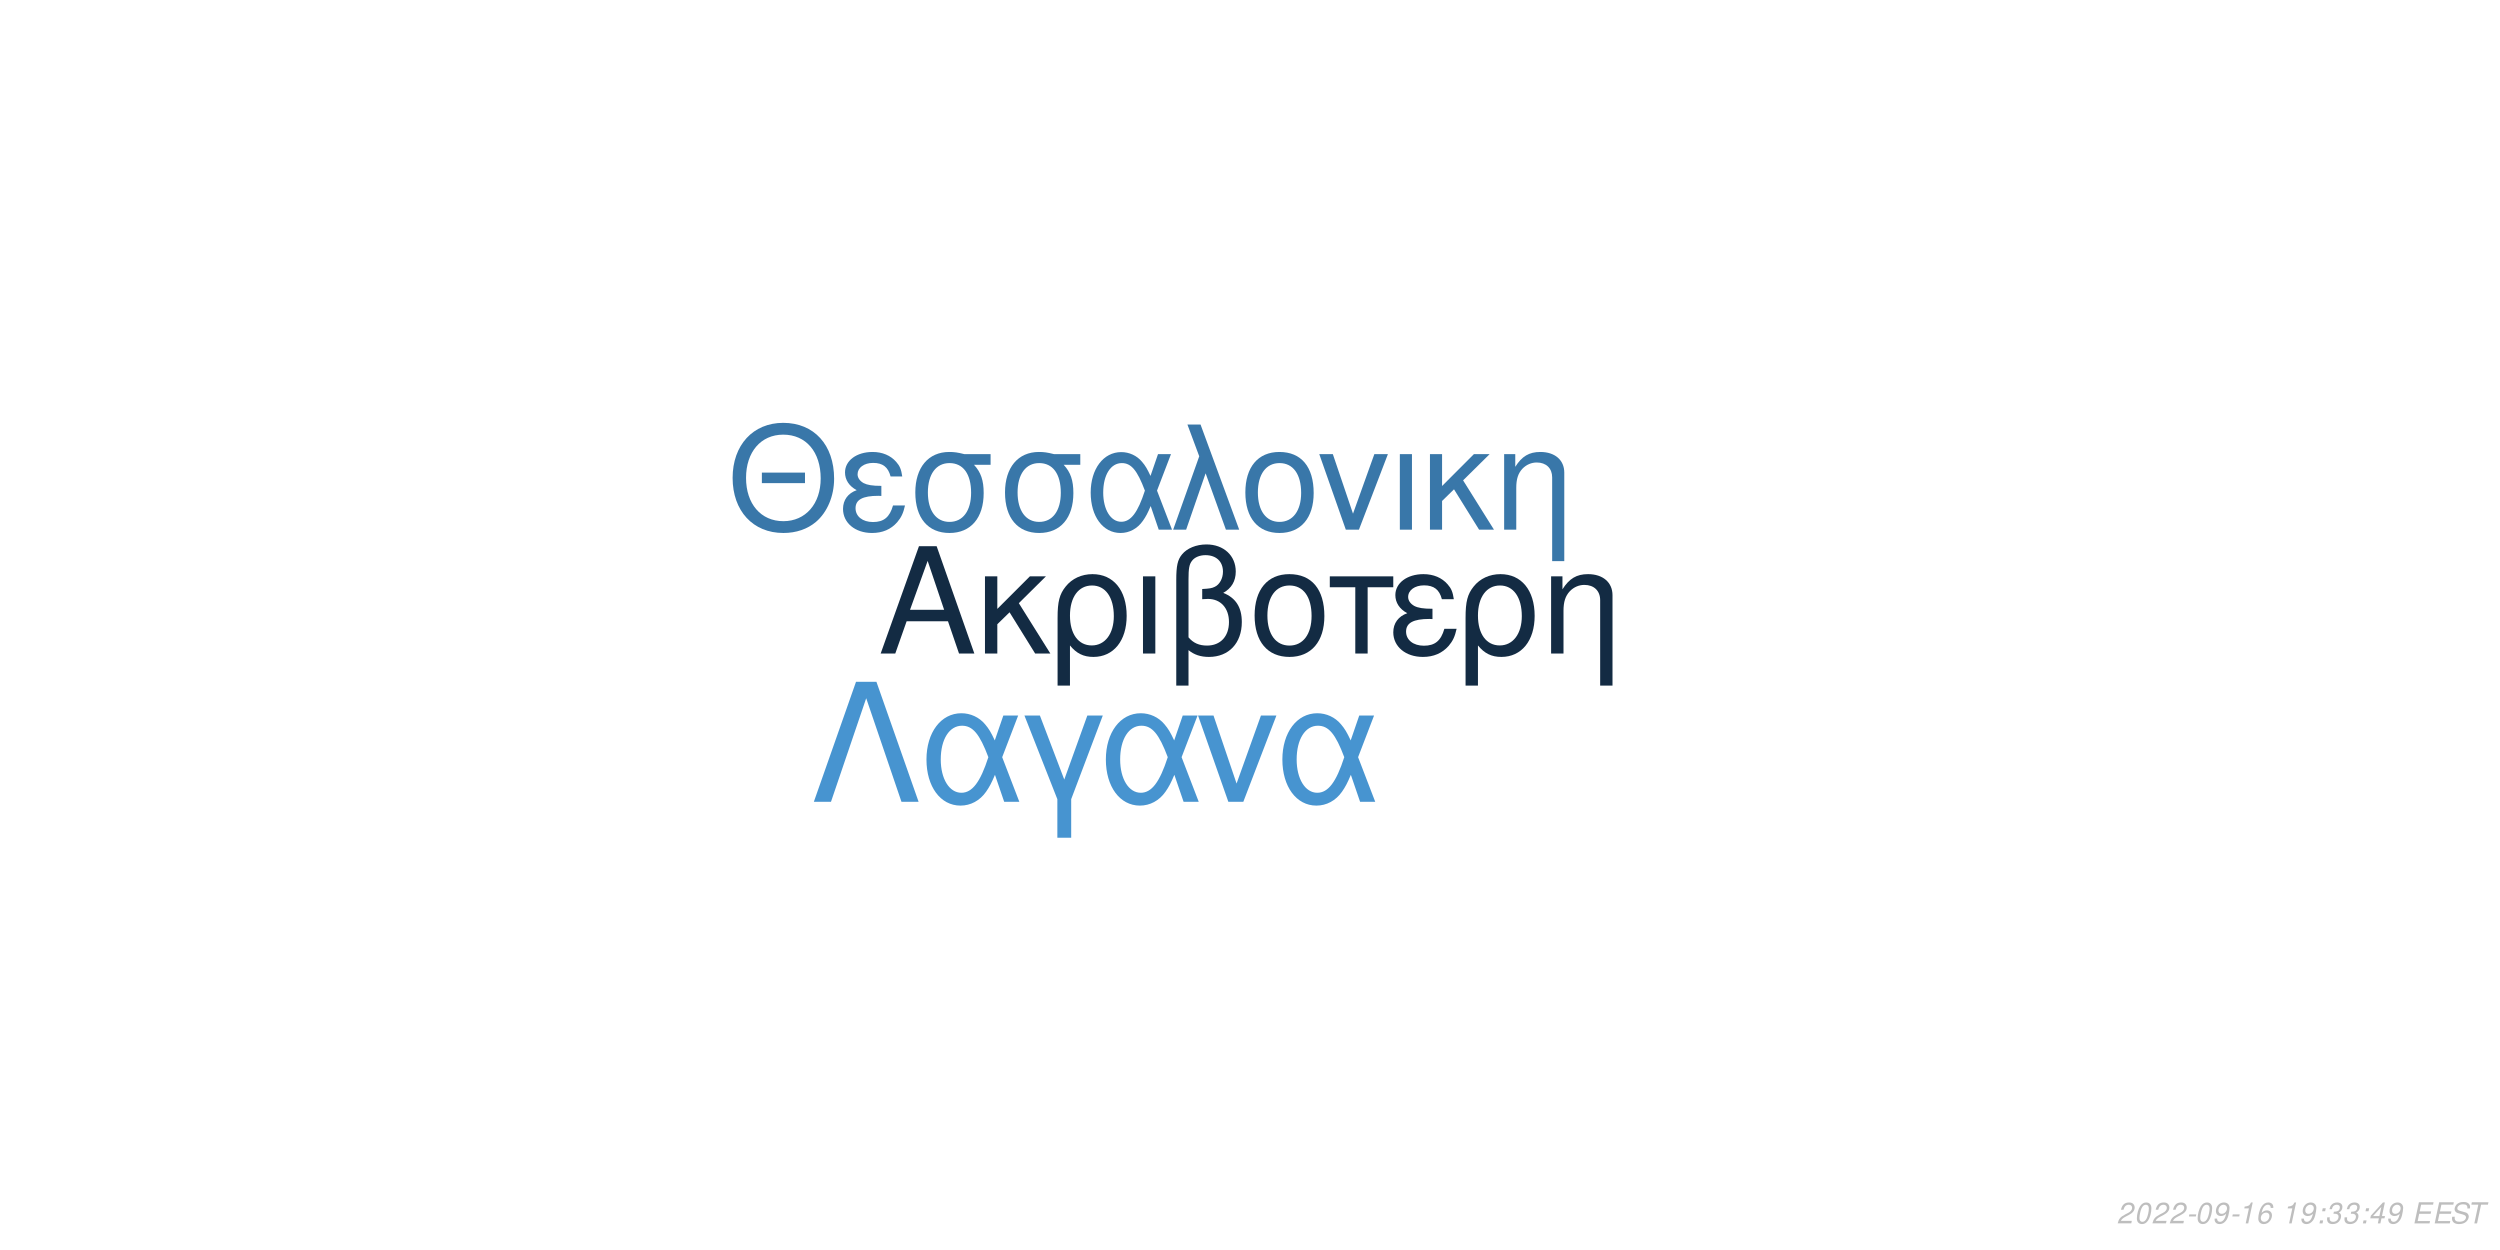
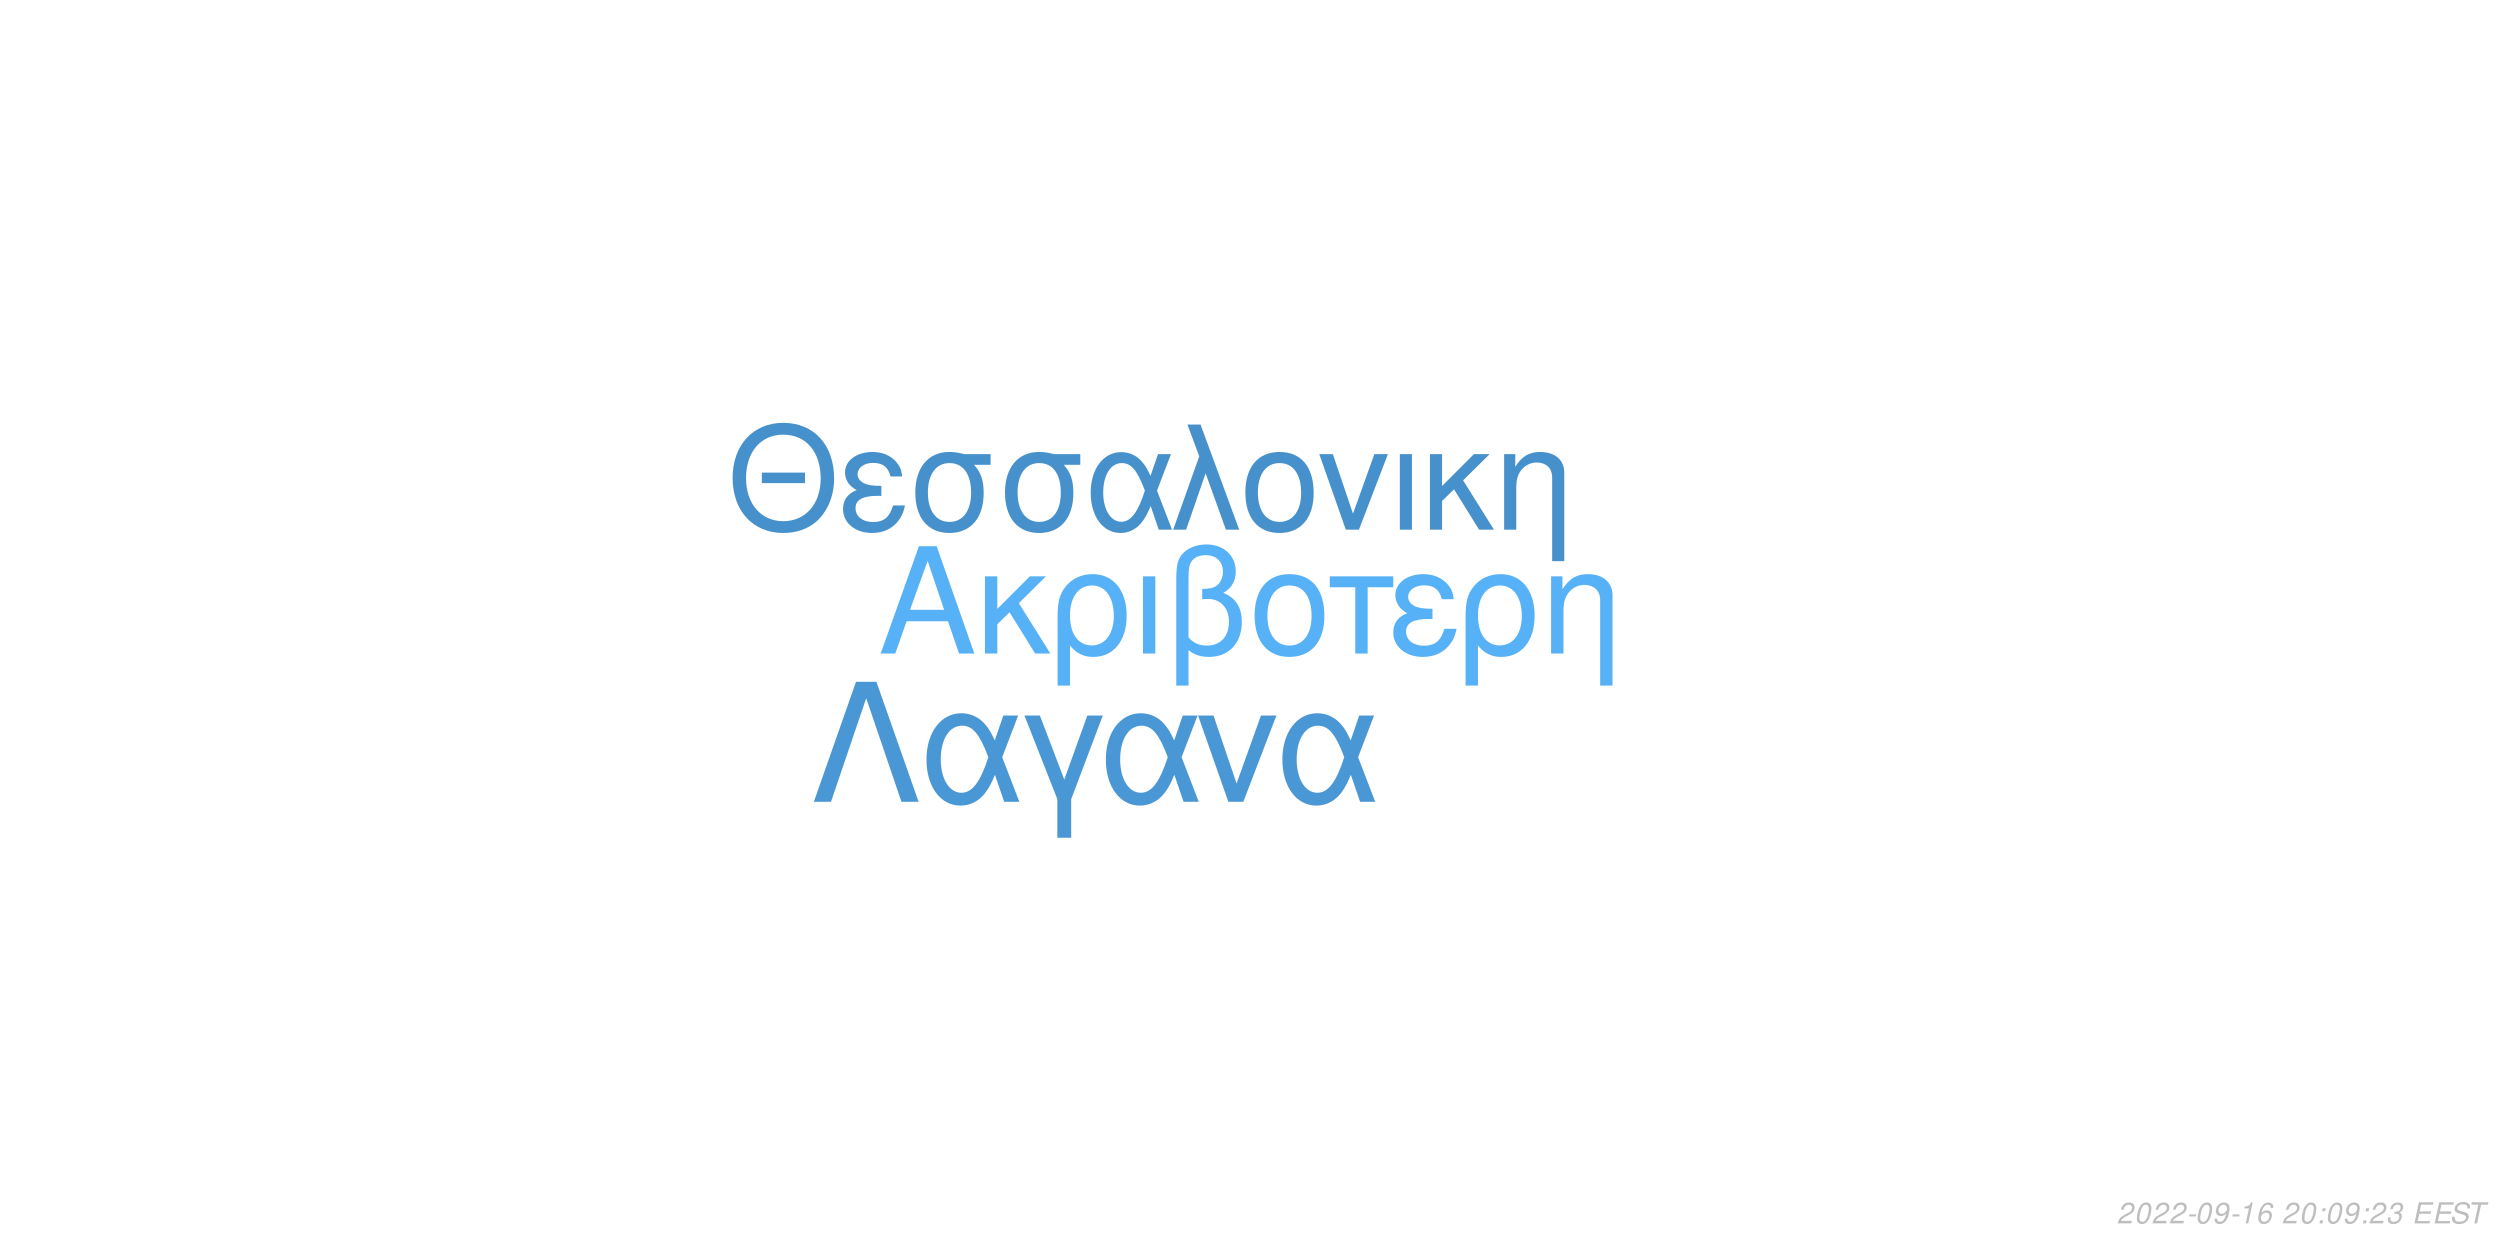
<svg xmlns="http://www.w3.org/2000/svg" xmlns:xlink="http://www.w3.org/1999/xlink" width="864pt" height="432pt" viewBox="0 0 864 432" version="1.1">
  <defs>
    <g>
      <symbol overflow="visible" id="glyph0-0">
        <path style="stroke:none;" d="" />
      </symbol>
      <symbol overflow="visible" id="glyph0-1">
        <path style="stroke:none;" d="M 24.125 -11.141 L 27.938 0 L 33.234 0 L 20.203 -37.094 L 14.094 -37.094 L 0.859 0 L 5.906 0 L 9.828 -11.141 Z M 22.797 -15.109 L 11 -15.109 L 17.094 -32.016 Z M 22.797 -15.109 " />
      </symbol>
      <symbol overflow="visible" id="glyph0-2">
        <path style="stroke:none;" d="M 7.172 -15.422 L 7.172 -26.672 L 2.906 -26.672 L 2.906 0 L 7.172 0 L 7.172 -10.125 L 11.406 -14.25 L 20.25 0 L 25.5 0 L 14.609 -17.406 L 23.969 -26.672 L 18.422 -26.672 Z M 7.172 -15.422 " />
      </symbol>
      <symbol overflow="visible" id="glyph0-3">
        <path style="stroke:none;" d="M 3 11.094 L 7.281 11.094 L 7.281 -2.797 C 9.516 -0.047 11.953 1.172 15.375 1.172 C 22.344 1.172 26.875 -4.422 26.875 -13.031 C 26.875 -21.891 22.297 -27.438 15.062 -27.438 C 11.297 -27.438 7.984 -25.906 5.797 -23.156 C 3.672 -20.516 3 -17.969 3 -12.359 Z M 14.906 -23.516 C 19.547 -23.516 22.438 -19.438 22.438 -12.922 C 22.438 -6.812 19.391 -2.797 14.812 -2.797 C 10.172 -2.797 7.281 -6.766 7.281 -13.125 C 7.281 -19.484 10.234 -23.516 14.906 -23.516 Z M 14.906 -23.516 " />
      </symbol>
      <symbol overflow="visible" id="glyph0-4">
        <path style="stroke:none;" d="M 3.516 0 L 7.781 0 L 7.781 -26.672 L 3.516 -26.672 Z M 3.516 0 " />
      </symbol>
      <symbol overflow="visible" id="glyph0-5">
        <path style="stroke:none;" d="M 4.016 11.094 L 8.25 11.094 L 8.25 -1.172 C 10.172 0.406 12.422 1.172 15.312 1.172 C 22.188 1.172 26.672 -3.609 26.672 -10.891 C 26.672 -15.984 24.578 -19.234 20.25 -20.969 C 23.109 -22.547 24.578 -25.031 24.578 -28.344 C 24.578 -33.844 20.406 -37.703 14.453 -37.703 C 10.938 -37.703 7.734 -36.391 6 -34.25 C 4.484 -32.422 4.016 -30.328 4.016 -25.391 Z M 8.25 -25.656 C 8.25 -29.359 8.5 -30.844 9.469 -32.062 C 10.375 -33.281 12.156 -34 14.094 -34 C 17.812 -34 20.156 -31.812 20.156 -28.297 C 20.156 -25.953 18.984 -23.812 17.297 -23.047 C 16.281 -22.547 15.469 -22.438 12.984 -22.297 L 12.984 -18.781 C 13.734 -18.828 14.344 -18.875 14.969 -18.875 C 19.344 -18.875 22.234 -15.719 22.234 -10.891 C 22.234 -5.906 19.281 -2.75 14.656 -2.75 C 11.953 -2.75 9.922 -3.609 8.25 -5.594 Z M 8.25 -25.656 " />
      </symbol>
      <symbol overflow="visible" id="glyph0-6">
        <path style="stroke:none;" d="M 14.094 -27.438 C 6.562 -27.438 2.094 -22.094 2.094 -13.125 C 2.094 -4.125 6.562 1.172 14.141 1.172 C 21.672 1.172 26.203 -4.172 26.203 -12.922 C 26.203 -22.188 21.828 -27.438 14.094 -27.438 Z M 14.141 -23.516 C 18.938 -23.516 21.781 -19.594 21.781 -12.984 C 21.781 -6.672 18.828 -2.75 14.141 -2.75 C 9.422 -2.75 6.516 -6.672 6.516 -13.125 C 6.516 -19.594 9.422 -23.516 14.141 -23.516 Z M 14.141 -23.516 " />
      </symbol>
      <symbol overflow="visible" id="glyph0-7">
        <path style="stroke:none;" d="M 7.891 0 L 12.156 0 L 12.156 -22.906 L 21.016 -22.906 L 21.016 -26.672 L -0.922 -26.672 L -0.922 -22.906 L 7.891 -22.906 Z M 7.891 0 " />
      </symbol>
      <symbol overflow="visible" id="glyph0-8">
        <path style="stroke:none;" d="M 14.562 -15.469 C 11.344 -15.469 9.562 -15.781 8.297 -16.438 C 6.922 -17.203 6.156 -18.328 6.156 -19.547 C 6.156 -21.891 8.453 -23.562 11.656 -23.562 C 15.062 -23.562 16.953 -22.094 17.812 -18.781 L 21.938 -18.781 C 21.578 -21.266 21.062 -22.5 19.797 -23.922 C 17.812 -26.203 14.906 -27.438 11.453 -27.438 C 5.797 -27.438 1.734 -24.375 1.734 -20.203 C 1.734 -17.609 3.156 -15.375 5.859 -13.938 C 2.797 -12.875 1.016 -10.484 1.016 -7.328 C 1.016 -2.391 5.297 1.172 11.25 1.172 C 14.969 1.172 17.906 -0.109 20.156 -2.641 C 21.578 -4.328 22.297 -5.797 22.906 -8.547 L 18.672 -8.547 C 17.5 -4.422 15.422 -2.703 11.609 -2.703 C 7.938 -2.703 5.438 -4.688 5.438 -7.578 C 5.438 -10.578 7.938 -11.953 13.484 -11.953 C 13.641 -11.953 14.094 -11.953 14.562 -11.906 Z M 14.562 -15.469 " />
      </symbol>
      <symbol overflow="visible" id="glyph0-9">
        <path style="stroke:none;" d="M 3.562 -26.672 L 3.562 0 L 7.844 0 L 7.844 -14.703 C 7.844 -17.906 8.5 -19.891 10.031 -21.531 C 11.406 -22.953 13.188 -23.719 15.062 -23.719 C 18.375 -23.719 20.516 -21.672 20.516 -18.469 L 20.516 11.094 L 24.781 11.094 L 24.781 -20.156 C 24.781 -24.578 21.469 -27.438 16.328 -27.438 C 12.359 -27.438 9.828 -25.906 7.484 -22.188 L 7.484 -26.672 Z M 3.562 -26.672 " />
      </symbol>
      <symbol overflow="visible" id="glyph1-0">
        <path style="stroke:none;" d="" />
      </symbol>
      <symbol overflow="visible" id="glyph1-1">
        <path style="stroke:none;" d="M 26.859 -19.734 L 11.953 -19.734 L 11.953 -16.094 L 26.859 -16.094 Z M 19.328 -36.922 C 8.922 -36.922 1.844 -29.25 1.844 -17.891 C 1.844 -6.484 8.875 1.141 19.391 1.141 C 23.812 1.141 27.703 -0.203 30.641 -2.688 C 34.578 -6.031 36.922 -11.656 36.922 -17.594 C 36.922 -29.297 30 -36.922 19.328 -36.922 Z M 19.328 -32.844 C 27.203 -32.844 32.281 -26.906 32.281 -17.688 C 32.281 -8.922 27.062 -2.938 19.391 -2.938 C 11.609 -2.938 6.484 -8.922 6.484 -17.891 C 6.484 -26.859 11.609 -32.844 19.328 -32.844 Z M 19.328 -32.844 " />
      </symbol>
      <symbol overflow="visible" id="glyph1-2">
        <path style="stroke:none;" d="M 14.25 -15.141 C 11.109 -15.141 9.375 -15.453 8.125 -16.094 C 6.781 -16.844 6.031 -17.938 6.031 -19.141 C 6.031 -21.422 8.266 -23.078 11.406 -23.078 C 14.75 -23.078 16.594 -21.625 17.438 -18.391 L 21.469 -18.391 C 21.125 -20.828 20.625 -22.031 19.391 -23.422 C 17.438 -25.656 14.594 -26.859 11.219 -26.859 C 5.688 -26.859 1.688 -23.875 1.688 -19.781 C 1.688 -17.234 3.094 -15.047 5.734 -13.656 C 2.734 -12.609 1 -10.266 1 -7.172 C 1 -2.344 5.188 1.141 11.016 1.141 C 14.656 1.141 17.547 -0.094 19.734 -2.594 C 21.125 -4.234 21.828 -5.688 22.422 -8.375 L 18.281 -8.375 C 17.141 -4.328 15.094 -2.641 11.359 -2.641 C 7.766 -2.641 5.328 -4.578 5.328 -7.422 C 5.328 -10.359 7.766 -11.703 13.203 -11.703 C 13.359 -11.703 13.797 -11.703 14.25 -11.656 Z M 14.25 -15.141 " />
      </symbol>
      <symbol overflow="visible" id="glyph1-3">
        <path style="stroke:none;" d="M 29 -26.109 L 19.938 -26.109 C 17.594 -26.703 16.438 -26.859 14.703 -26.859 C 7.469 -26.859 2.984 -21.469 2.984 -12.859 C 2.984 -4.031 7.375 1.141 14.797 1.141 C 22.172 1.141 26.609 -4.078 26.609 -12.656 C 26.609 -17.047 25.656 -19.828 23.266 -22.422 L 29 -22.422 Z M 14.797 -23.016 C 19.531 -23.016 22.266 -19.234 22.266 -12.75 C 22.266 -6.531 19.438 -2.688 14.797 -2.688 C 10.172 -2.688 7.328 -6.531 7.328 -12.859 C 7.328 -19.188 10.172 -23.016 14.797 -23.016 Z M 14.797 -23.016 " />
      </symbol>
      <symbol overflow="visible" id="glyph1-4">
        <path style="stroke:none;" d="M 29.344 -26.109 L 24.859 -26.109 L 22.266 -18.578 C 21.125 -21.031 20.484 -22.125 19.328 -23.469 C 17.547 -25.609 14.906 -26.812 12.156 -26.812 C 5.984 -26.812 1.594 -20.984 1.594 -12.812 C 1.594 -4.578 5.828 1.141 11.906 1.141 C 14.953 1.141 17.734 -0.344 19.625 -3.047 C 20.672 -4.531 21.281 -5.688 22.328 -8.172 L 25.109 0 L 29.703 0 L 24.516 -13.5 Z M 20.328 -13.5 C 17.891 -5.922 15.453 -2.734 12.156 -2.734 C 8.516 -2.734 5.922 -6.922 5.922 -12.812 C 5.922 -18.938 8.516 -23.016 12.359 -23.016 C 15.594 -23.016 17.688 -20.531 20.328 -13.5 Z M 20.328 -13.5 " />
      </symbol>
      <symbol overflow="visible" id="glyph1-5">
        <path style="stroke:none;" d="M 1.094 0 L 5.578 0 L 12.312 -19.484 L 19.328 0 L 23.922 0 L 10.562 -36.328 L 6.031 -36.328 L 10.109 -25.359 Z M 1.094 0 " />
      </symbol>
      <symbol overflow="visible" id="glyph1-6">
        <path style="stroke:none;" d="M 13.797 -26.859 C 6.422 -26.859 2.047 -21.625 2.047 -12.859 C 2.047 -4.031 6.422 1.141 13.859 1.141 C 21.234 1.141 25.656 -4.078 25.656 -12.656 C 25.656 -21.719 21.375 -26.859 13.797 -26.859 Z M 13.859 -23.016 C 18.531 -23.016 21.328 -19.188 21.328 -12.703 C 21.328 -6.531 18.438 -2.688 13.859 -2.688 C 9.219 -2.688 6.375 -6.531 6.375 -12.859 C 6.375 -19.188 9.219 -23.016 13.859 -23.016 Z M 13.859 -23.016 " />
      </symbol>
      <symbol overflow="visible" id="glyph1-7">
        <path style="stroke:none;" d="M 14.297 0 L 24.312 -26.109 L 19.625 -26.109 L 12.25 -5.531 L 5.281 -26.109 L 0.594 -26.109 L 9.766 0 Z M 14.297 0 " />
      </symbol>
      <symbol overflow="visible" id="glyph1-8">
        <path style="stroke:none;" d="M 3.438 0 L 7.625 0 L 7.625 -26.109 L 3.438 -26.109 Z M 3.438 0 " />
      </symbol>
      <symbol overflow="visible" id="glyph1-9">
        <path style="stroke:none;" d="M 7.031 -15.094 L 7.031 -26.109 L 2.844 -26.109 L 2.844 0 L 7.031 0 L 7.031 -9.922 L 11.156 -13.953 L 19.828 0 L 24.969 0 L 14.297 -17.047 L 23.469 -26.109 L 18.031 -26.109 Z M 7.031 -15.094 " />
      </symbol>
      <symbol overflow="visible" id="glyph1-10">
        <path style="stroke:none;" d="M 3.484 -26.109 L 3.484 0 L 7.672 0 L 7.672 -14.406 C 7.672 -17.547 8.328 -19.484 9.812 -21.078 C 11.156 -22.469 12.906 -23.219 14.75 -23.219 C 17.984 -23.219 20.078 -21.234 20.078 -18.094 L 20.078 10.859 L 24.266 10.859 L 24.266 -19.734 C 24.266 -24.062 21.031 -26.859 16 -26.859 C 12.109 -26.859 9.609 -25.359 7.328 -21.719 L 7.328 -26.109 Z M 3.484 -26.109 " />
      </symbol>
      <symbol overflow="visible" id="glyph2-0">
        <path style="stroke:none;" d="" />
      </symbol>
      <symbol overflow="visible" id="glyph2-1">
        <path style="stroke:none;" d="M 22.531 -41.484 L 15.484 -41.484 L 0.906 0 L 6.828 0 L 19 -35.797 L 31.188 0 L 37.109 0 Z M 22.531 -41.484 " />
      </symbol>
      <symbol overflow="visible" id="glyph2-2">
        <path style="stroke:none;" d="M 33.516 -29.812 L 28.391 -29.812 L 25.438 -21.219 C 24.125 -24.016 23.391 -25.266 22.078 -26.797 C 20.031 -29.25 17.016 -30.609 13.891 -30.609 C 6.828 -30.609 1.828 -23.953 1.828 -14.625 C 1.828 -5.234 6.656 1.312 13.594 1.312 C 17.078 1.312 20.266 -0.391 22.422 -3.469 C 23.609 -5.172 24.297 -6.484 25.5 -9.328 L 28.688 0 L 33.922 0 L 28 -15.422 Z M 23.219 -15.422 C 20.422 -6.766 17.641 -3.125 13.891 -3.125 C 9.734 -3.125 6.766 -7.906 6.766 -14.625 C 6.766 -21.625 9.734 -26.297 14.109 -26.297 C 17.812 -26.297 20.203 -23.453 23.219 -15.422 Z M 23.219 -15.422 " />
      </symbol>
      <symbol overflow="visible" id="glyph2-3">
        <path style="stroke:none;" d="M 12.062 12.406 L 16.844 12.406 L 16.844 -0.906 L 27.766 -29.812 L 22.422 -29.812 L 14.453 -7.688 L 6.031 -29.812 L 0.688 -29.812 L 12.062 -0.906 Z M 12.062 12.406 " />
      </symbol>
      <symbol overflow="visible" id="glyph2-4">
        <path style="stroke:none;" d="M 16.328 0 L 27.766 -29.812 L 22.422 -29.812 L 14 -6.312 L 6.031 -29.812 L 0.688 -29.812 L 11.156 0 Z M 16.328 0 " />
      </symbol>
      <symbol overflow="visible" id="glyph3-0">
        <path style="stroke:none;" d="" />
      </symbol>
      <symbol overflow="visible" id="glyph3-1">
        <path style="stroke:none;" d="M 5.234 -0.875 L 1.469 -0.875 C 1.641 -1.375 2.203 -1.891 3.109 -2.344 L 4.234 -2.938 C 5.562 -3.625 6.219 -4.469 6.219 -5.484 C 6.219 -5.938 6.062 -6.359 5.797 -6.656 C 5.469 -7.047 4.984 -7.234 4.312 -7.234 C 2.766 -7.234 1.891 -6.453 1.484 -4.734 L 2.375 -4.734 C 2.484 -5.188 2.609 -5.484 2.797 -5.75 C 3.094 -6.203 3.609 -6.453 4.188 -6.453 C 4.891 -6.453 5.344 -6.031 5.344 -5.375 C 5.344 -4.703 4.859 -4.094 4.016 -3.656 L 2.984 -3.125 C 1.234 -2.188 0.797 -1.656 0.344 -0.016 L 5.047 -0.016 Z M 5.234 -0.875 " />
      </symbol>
      <symbol overflow="visible" id="glyph3-2">
        <path style="stroke:none;" d="M 4.203 -7.234 C 3.375 -7.234 2.688 -6.812 2.125 -5.984 C 1.484 -5.047 0.984 -3.188 0.984 -1.734 C 0.984 -1.109 1.172 -0.562 1.484 -0.266 C 1.797 0.047 2.281 0.234 2.766 0.234 C 3.625 0.234 4.281 -0.156 4.859 -1.016 C 5.516 -1.953 6 -3.797 6 -5.266 C 6 -6.5 5.328 -7.234 4.203 -7.234 Z M 4.094 -6.453 C 4.734 -6.453 5.125 -5.984 5.125 -5.156 C 5.125 -4.203 4.781 -2.625 4.406 -1.812 C 3.984 -0.938 3.516 -0.547 2.875 -0.547 C 2.25 -0.547 1.875 -1.031 1.875 -1.828 C 1.875 -2.797 2.203 -4.344 2.594 -5.203 C 2.984 -6.047 3.453 -6.453 4.094 -6.453 Z M 4.094 -6.453 " />
      </symbol>
      <symbol overflow="visible" id="glyph3-3">
        <path style="stroke:none;" d="M 3.516 -3.125 L 1.125 -3.125 L 0.969 -2.406 L 3.359 -2.406 Z M 3.516 -3.125 " />
      </symbol>
      <symbol overflow="visible" id="glyph3-4">
        <path style="stroke:none;" d="M 0.844 -1.656 C 0.844 -1.547 0.844 -1.438 0.844 -1.375 C 0.844 -0.406 1.531 0.234 2.578 0.234 C 3.203 0.234 3.766 0.016 4.297 -0.438 C 4.938 -1 5.312 -1.656 5.594 -2.719 C 5.844 -3.672 6.016 -4.766 6.016 -5.375 C 6.016 -5.844 5.844 -6.328 5.547 -6.656 C 5.203 -7.031 4.703 -7.234 4.062 -7.234 C 2.516 -7.234 1.297 -5.938 1.297 -4.266 C 1.297 -3.203 1.984 -2.547 3.047 -2.547 C 3.484 -2.547 3.953 -2.672 4.281 -2.891 C 4.406 -2.984 4.547 -3.078 4.828 -3.344 C 4.438 -1.484 3.703 -0.547 2.703 -0.547 C 2.109 -0.547 1.719 -0.938 1.719 -1.547 L 1.719 -1.656 Z M 3.953 -6.453 C 4.625 -6.453 5.141 -5.953 5.141 -5.281 C 5.141 -4.188 4.312 -3.312 3.297 -3.312 C 2.594 -3.312 2.172 -3.734 2.172 -4.453 C 2.172 -5.562 2.984 -6.453 3.953 -6.453 Z M 3.953 -6.453 " />
      </symbol>
      <symbol overflow="visible" id="glyph3-5">
        <path style="stroke:none;" d="M 3.703 -5.188 L 2.594 0 L 3.469 0 L 5.016 -7.234 L 4.438 -7.234 C 3.906 -6.156 3.688 -6.016 2.234 -5.812 L 2.109 -5.188 Z M 3.703 -5.188 " />
      </symbol>
      <symbol overflow="visible" id="glyph3-6">
        <path style="stroke:none;" d="M 6.125 -5.344 L 6.141 -5.625 C 6.141 -6.609 5.453 -7.234 4.391 -7.234 C 3.438 -7.234 2.641 -6.719 2.016 -5.703 C 1.422 -4.781 0.938 -2.953 0.938 -1.688 C 0.938 -0.516 1.688 0.234 2.859 0.234 C 3.703 0.234 4.438 -0.156 5 -0.875 C 5.406 -1.422 5.672 -2.156 5.672 -2.766 C 5.672 -3.812 4.969 -4.5 3.906 -4.5 C 3.234 -4.5 2.672 -4.234 2.094 -3.625 C 2.406 -5.375 3.234 -6.453 4.25 -6.453 C 4.703 -6.453 5.062 -6.234 5.172 -5.844 C 5.203 -5.719 5.234 -5.578 5.25 -5.344 Z M 3.656 -3.734 C 4.344 -3.734 4.797 -3.281 4.797 -2.625 C 4.797 -1.469 3.984 -0.547 2.984 -0.547 C 2.297 -0.547 1.812 -1.047 1.812 -1.766 C 1.812 -2.859 2.625 -3.734 3.656 -3.734 Z M 3.656 -3.734 " />
      </symbol>
      <symbol overflow="visible" id="glyph3-7">
        <path style="stroke:none;" d="" />
      </symbol>
      <symbol overflow="visible" id="glyph3-8">
        <path style="stroke:none;" d="M 2.359 -1.031 L 1.312 -1.031 L 1.094 0 L 2.141 0 Z M 3.266 -5.234 L 2.219 -5.234 L 2 -4.203 L 3.047 -4.203 Z M 3.266 -5.234 " />
      </symbol>
      <symbol overflow="visible" id="glyph3-9">
        <path style="stroke:none;" d="M 2.922 -3.312 C 3.125 -3.344 3.234 -3.344 3.375 -3.344 C 4.203 -3.344 4.688 -3 4.688 -2.406 C 4.688 -1.312 3.906 -0.547 2.781 -0.547 C 2.047 -0.547 1.594 -0.938 1.594 -1.562 C 1.594 -1.719 1.609 -1.844 1.656 -2.094 L 0.766 -2.094 C 0.734 -1.797 0.719 -1.641 0.719 -1.469 C 0.719 -0.375 1.406 0.234 2.641 0.234 C 3.547 0.234 4.297 -0.078 4.812 -0.656 C 5.266 -1.156 5.562 -1.875 5.562 -2.547 C 5.562 -3.125 5.344 -3.453 4.797 -3.734 C 5.641 -4.234 6.016 -4.844 6.016 -5.734 C 6.016 -6.656 5.312 -7.234 4.203 -7.234 C 3.375 -7.234 2.672 -6.938 2.188 -6.375 C 1.891 -6.031 1.703 -5.641 1.516 -4.906 L 2.391 -4.906 C 2.5 -5.359 2.594 -5.594 2.734 -5.812 C 3.047 -6.234 3.516 -6.453 4.078 -6.453 C 4.734 -6.453 5.141 -6.125 5.141 -5.578 C 5.141 -5.188 5.016 -4.797 4.797 -4.547 C 4.516 -4.234 4 -4.062 3.266 -4.062 L 3.078 -4.062 Z M 2.922 -3.312 " />
      </symbol>
      <symbol overflow="visible" id="glyph3-10">
-         <path style="stroke:none;" d="M 3.625 -1.75 L 3.266 0 L 4.141 0 L 4.516 -1.75 L 5.562 -1.75 L 5.734 -2.531 L 4.688 -2.531 L 5.688 -7.234 L 5.016 -7.234 L 0.844 -2.672 L 0.641 -1.75 Z M 3.797 -2.531 L 1.594 -2.531 L 4.469 -5.703 Z M 3.797 -2.531 " />
+         <path style="stroke:none;" d="M 2.547 -3.312 L 6.5 -3.312 L 6.688 -4.141 L 2.719 -4.141 L 3.219 -6.469 L 7.344 -6.469 L 7.516 -7.297 L 2.453 -7.297 L 0.906 0 L 6.125 0 L 6.297 -0.812 L 2.016 -0.812 Z M 2.547 -3.312 " />
      </symbol>
      <symbol overflow="visible" id="glyph3-11">
-         <path style="stroke:none;" d="M 2.547 -3.312 L 6.5 -3.312 L 6.688 -4.141 L 2.719 -4.141 L 3.219 -6.469 L 7.344 -6.469 L 7.516 -7.297 L 2.453 -7.297 L 0.906 0 L 6.125 0 L 6.297 -0.812 L 2.016 -0.812 Z M 2.547 -3.312 " />
+         <path style="stroke:none;" d="M 7.062 -5.156 C 7.125 -5.438 7.141 -5.562 7.141 -5.703 C 7.141 -6.156 6.938 -6.594 6.594 -6.891 C 6.188 -7.25 5.656 -7.406 4.875 -7.406 C 3.844 -7.406 3.047 -7.125 2.5 -6.562 C 2.094 -6.141 1.781 -5.438 1.781 -4.922 C 1.781 -4.297 2.219 -3.766 2.891 -3.562 L 4.594 -3.094 C 5.406 -2.859 5.734 -2.578 5.734 -2.094 C 5.734 -1.781 5.547 -1.406 5.266 -1.141 C 4.844 -0.766 4.266 -0.578 3.453 -0.578 C 2.328 -0.578 1.812 -0.984 1.812 -1.906 C 1.812 -2.047 1.812 -2.125 1.844 -2.312 L 0.984 -2.312 C 0.906 -2.062 0.891 -1.906 0.891 -1.688 C 0.891 -0.484 1.797 0.234 3.297 0.234 C 4.359 0.234 5.234 -0.062 5.812 -0.609 C 6.344 -1.078 6.688 -1.797 6.688 -2.375 C 6.688 -2.641 6.609 -2.906 6.453 -3.156 C 6.234 -3.5 5.938 -3.703 5.469 -3.828 L 3.75 -4.312 C 2.984 -4.547 2.734 -4.734 2.734 -5.188 C 2.734 -5.547 2.875 -5.844 3.188 -6.109 C 3.547 -6.438 4.031 -6.594 4.703 -6.594 C 5.266 -6.594 5.688 -6.484 5.906 -6.297 C 6.094 -6.125 6.219 -5.797 6.219 -5.516 C 6.219 -5.422 6.203 -5.344 6.188 -5.156 Z M 7.062 -5.156 " />
      </symbol>
      <symbol overflow="visible" id="glyph3-12">
-         <path style="stroke:none;" d="M 7.062 -5.156 C 7.125 -5.438 7.141 -5.562 7.141 -5.703 C 7.141 -6.156 6.938 -6.594 6.594 -6.891 C 6.188 -7.25 5.656 -7.406 4.875 -7.406 C 3.844 -7.406 3.047 -7.125 2.5 -6.562 C 2.094 -6.141 1.781 -5.438 1.781 -4.922 C 1.781 -4.297 2.219 -3.766 2.891 -3.562 L 4.594 -3.094 C 5.406 -2.859 5.734 -2.578 5.734 -2.094 C 5.734 -1.781 5.547 -1.406 5.266 -1.141 C 4.844 -0.766 4.266 -0.578 3.453 -0.578 C 2.328 -0.578 1.812 -0.984 1.812 -1.906 C 1.812 -2.047 1.812 -2.125 1.844 -2.312 L 0.984 -2.312 C 0.906 -2.062 0.891 -1.906 0.891 -1.688 C 0.891 -0.484 1.797 0.234 3.297 0.234 C 4.359 0.234 5.234 -0.062 5.812 -0.609 C 6.344 -1.078 6.688 -1.797 6.688 -2.375 C 6.688 -2.641 6.609 -2.906 6.453 -3.156 C 6.234 -3.5 5.938 -3.703 5.469 -3.828 L 3.75 -4.312 C 2.984 -4.547 2.734 -4.734 2.734 -5.188 C 2.734 -5.547 2.875 -5.844 3.188 -6.109 C 3.547 -6.438 4.031 -6.594 4.703 -6.594 C 5.266 -6.594 5.688 -6.484 5.906 -6.297 C 6.094 -6.125 6.219 -5.797 6.219 -5.516 C 6.219 -5.422 6.203 -5.344 6.188 -5.156 Z M 7.062 -5.156 " />
-       </symbol>
-       <symbol overflow="visible" id="glyph3-13">
        <path style="stroke:none;" d="M 4.938 -6.469 L 7.312 -6.469 L 7.484 -7.297 L 1.75 -7.297 L 1.578 -6.469 L 3.984 -6.469 L 2.609 0 L 3.547 0 Z M 4.938 -6.469 " />
      </symbol>
    </g>
  </defs>
  <g id="surface1">
    <rect x="0" y="0" width="864" height="432" style="fill:rgb(100%,100%,100%);fill-opacity:1;stroke:none;" />
-     <g style="fill:rgb(7.451%,16.863%,26.275%);fill-opacity:1;">
+     <g style="fill:rgb(33.725%,69.412%,96.863%);fill-opacity:1;">
      <use xlink:href="#glyph0-1" x="303.5" y="225.861" />
      <use xlink:href="#glyph0-2" x="337.5" y="225.861" />
      <use xlink:href="#glyph0-3" x="362.5" y="225.861" />
      <use xlink:href="#glyph0-4" x="391.5" y="225.861" />
      <use xlink:href="#glyph0-5" x="402.5" y="225.861" />
      <use xlink:href="#glyph0-6" x="431.5" y="225.861" />
      <use xlink:href="#glyph0-7" x="460.5" y="225.861" />
      <use xlink:href="#glyph0-8" x="480.5" y="225.861" />
      <use xlink:href="#glyph0-3" x="503.5" y="225.861" />
      <use xlink:href="#glyph0-9" x="532.5" y="225.861" />
    </g>
-     <g style="fill:rgb(22.353%,46.667%,66.275%);fill-opacity:1;">
+     <g style="fill:rgb(27.451%,56.863%,80%);fill-opacity:1;">
      <use xlink:href="#glyph1-1" x="251.348" y="183.058" />
      <use xlink:href="#glyph1-2" x="290.348" y="183.058" />
      <use xlink:href="#glyph1-3" x="313.348" y="183.058" />
      <use xlink:href="#glyph1-3" x="344.348" y="183.058" />
      <use xlink:href="#glyph1-4" x="375.348" y="183.058" />
      <use xlink:href="#glyph1-5" x="404.348" y="183.058" />
      <use xlink:href="#glyph1-6" x="428.348" y="183.058" />
      <use xlink:href="#glyph1-7" x="455.348" y="183.058" />
      <use xlink:href="#glyph1-8" x="480.348" y="183.058" />
      <use xlink:href="#glyph1-9" x="491.348" y="183.058" />
      <use xlink:href="#glyph1-10" x="516.348" y="183.058" />
    </g>
-     <g style="fill:rgb(27.843%,58.039%,81.569%);fill-opacity:1;">
+     <g style="fill:rgb(28.627%,59.216%,83.137%);fill-opacity:1;">
      <use xlink:href="#glyph2-1" x="280.359" y="277.105" />
      <use xlink:href="#glyph2-2" x="318.359" y="277.105" />
      <use xlink:href="#glyph2-3" x="353.359" y="277.105" />
      <use xlink:href="#glyph2-2" x="380.359" y="277.105" />
      <use xlink:href="#glyph2-4" x="413.359" y="277.105" />
      <use xlink:href="#glyph2-2" x="441.359" y="277.105" />
    </g>
    <g style="fill:rgb(74.51%,74.51%,74.51%);fill-opacity:1;">
      <use xlink:href="#glyph3-1" x="731.52" y="422.81" />
      <use xlink:href="#glyph3-2" x="737.52" y="422.81" />
      <use xlink:href="#glyph3-1" x="743.52" y="422.81" />
      <use xlink:href="#glyph3-1" x="749.52" y="422.81" />
      <use xlink:href="#glyph3-3" x="755.52" y="422.81" />
      <use xlink:href="#glyph3-2" x="758.52" y="422.81" />
      <use xlink:href="#glyph3-4" x="764.52" y="422.81" />
      <use xlink:href="#glyph3-3" x="770.52" y="422.81" />
      <use xlink:href="#glyph3-5" x="773.52" y="422.81" />
      <use xlink:href="#glyph3-6" x="779.52" y="422.81" />
      <use xlink:href="#glyph3-7" x="785.52" y="422.81" />
-       <use xlink:href="#glyph3-5" x="788.52" y="422.81" />
-       <use xlink:href="#glyph3-4" x="794.52" y="422.81" />
+       <use xlink:href="#glyph3-1" x="788.52" y="422.81" />
+       <use xlink:href="#glyph3-2" x="794.52" y="422.81" />
      <use xlink:href="#glyph3-8" x="800.52" y="422.81" />
-       <use xlink:href="#glyph3-9" x="803.52" y="422.81" />
-       <use xlink:href="#glyph3-9" x="809.52" y="422.81" />
+       <use xlink:href="#glyph3-2" x="803.52" y="422.81" />
+       <use xlink:href="#glyph3-4" x="809.52" y="422.81" />
      <use xlink:href="#glyph3-8" x="815.52" y="422.81" />
-       <use xlink:href="#glyph3-10" x="818.52" y="422.81" />
-       <use xlink:href="#glyph3-4" x="824.52" y="422.81" />
+       <use xlink:href="#glyph3-1" x="818.52" y="422.81" />
+       <use xlink:href="#glyph3-9" x="824.52" y="422.81" />
      <use xlink:href="#glyph3-7" x="830.52" y="422.81" />
-       <use xlink:href="#glyph3-11" x="833.52" y="422.81" />
-       <use xlink:href="#glyph3-11" x="840.52" y="422.81" />
-       <use xlink:href="#glyph3-12" x="846.52" y="422.81" />
-       <use xlink:href="#glyph3-13" x="852.52" y="422.81" />
+       <use xlink:href="#glyph3-10" x="833.52" y="422.81" />
+       <use xlink:href="#glyph3-10" x="840.52" y="422.81" />
+       <use xlink:href="#glyph3-11" x="846.52" y="422.81" />
+       <use xlink:href="#glyph3-12" x="852.52" y="422.81" />
    </g>
  </g>
</svg>
